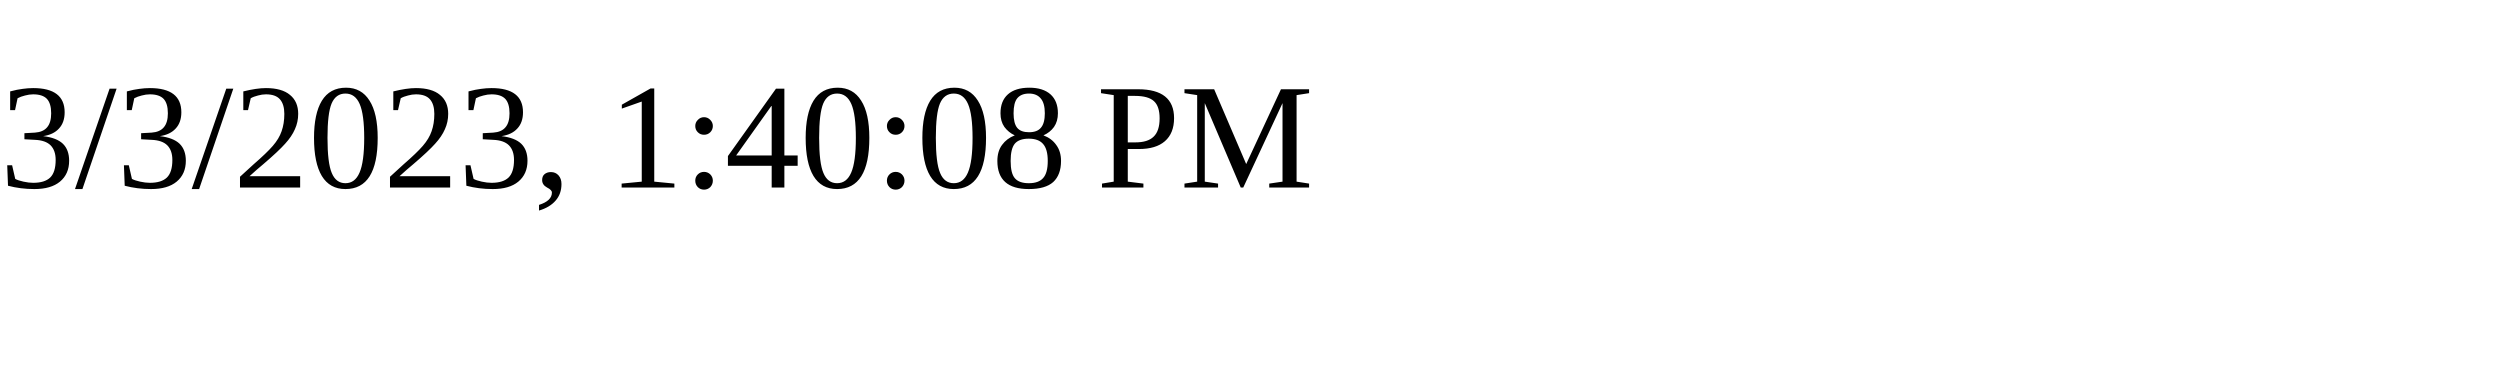
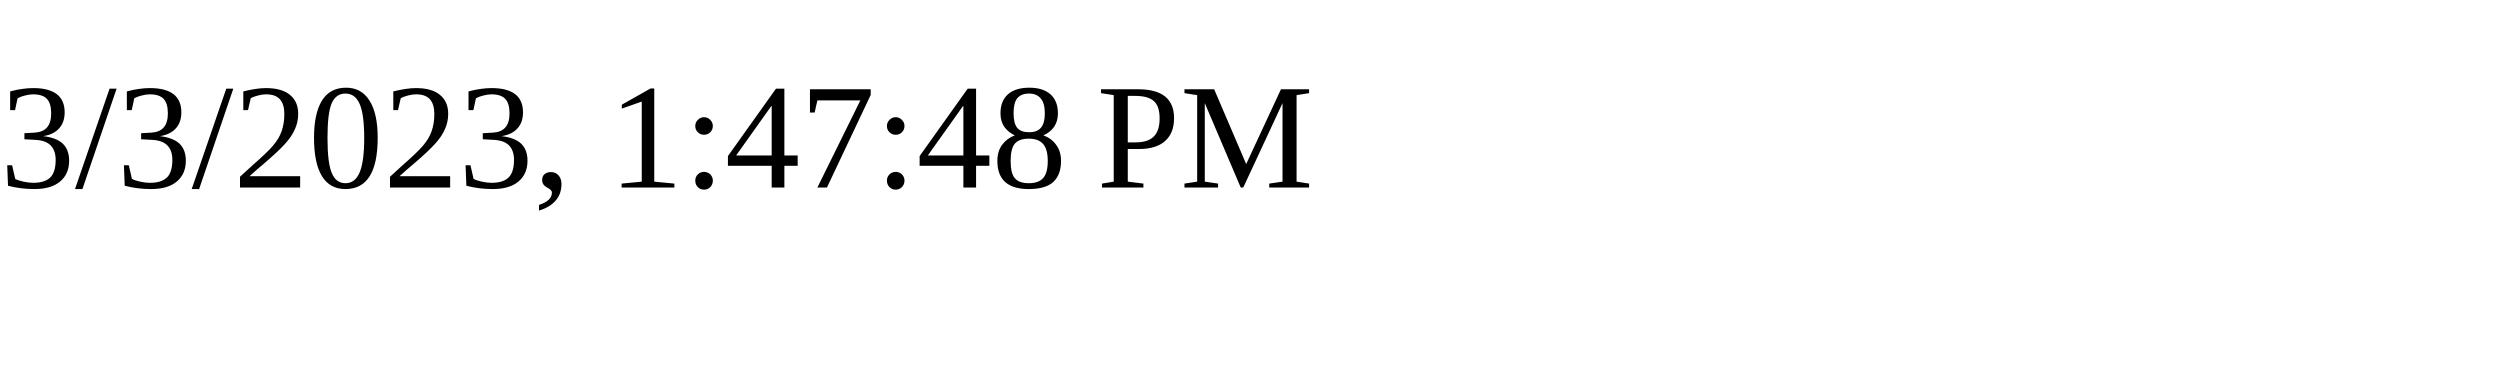
<svg xmlns="http://www.w3.org/2000/svg" height="30" width="200">
-   <text x="0" y="15">3/3/2023, 1:40:08 PM</text>
+   <text x="0" y="15">3/3/2023, 1:47:48 PM</text>
</svg>
